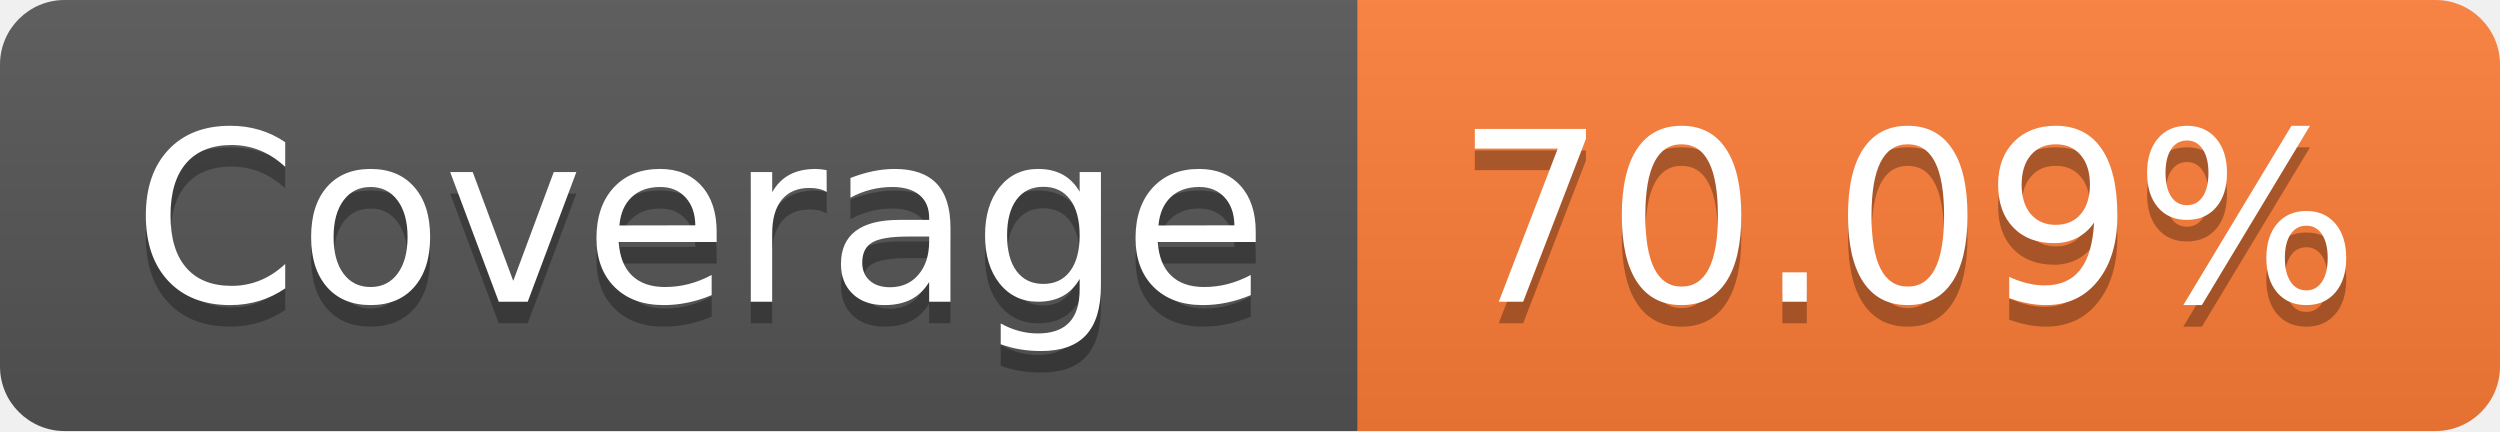
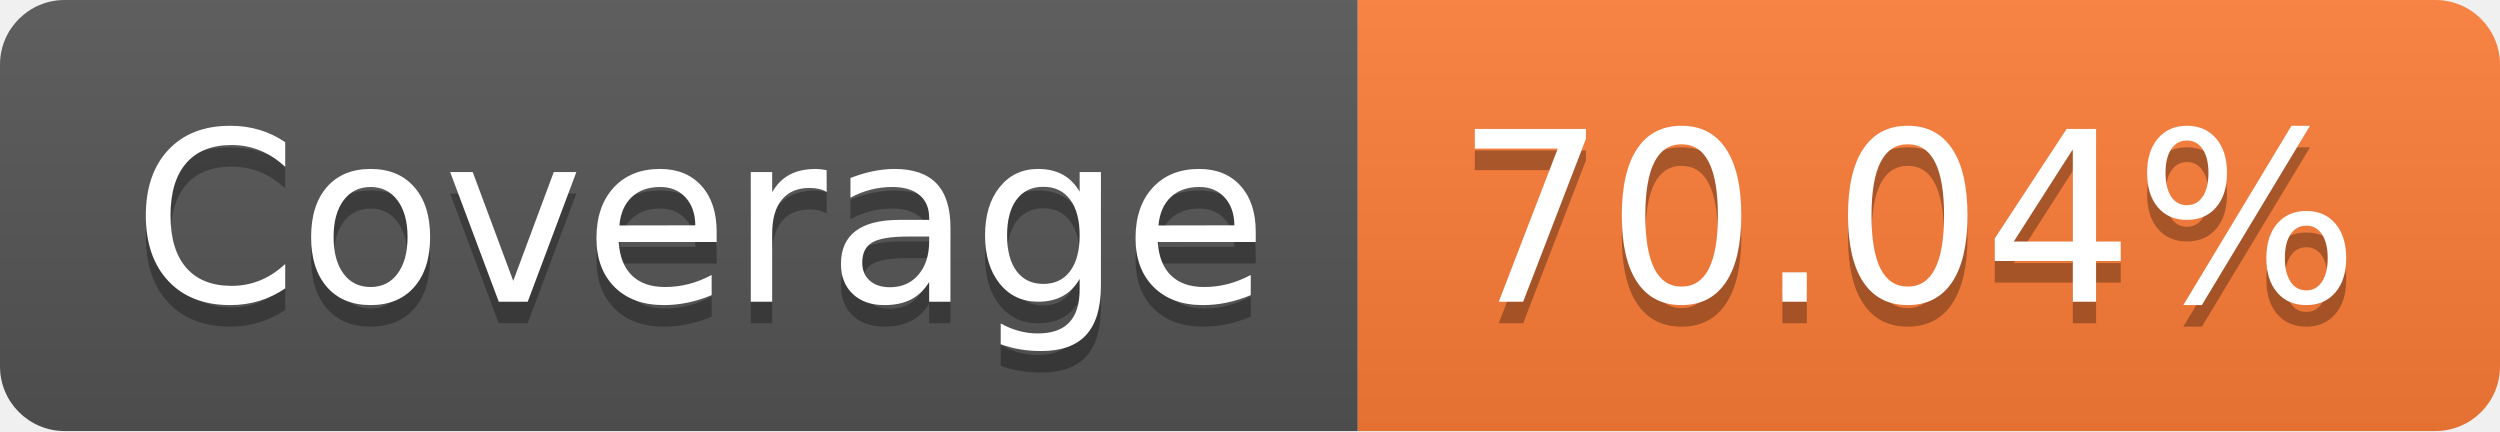
- <svg xmlns="http://www.w3.org/2000/svg" width="116" height="20" role="img" aria-label="Coverage: 70.09%">
+ <svg xmlns="http://www.w3.org/2000/svg" width="116" height="20" role="img" aria-label="Coverage: 70.04%">
  <linearGradient id="s" x2="0" y2="100%">
    <stop offset="0" stop-color="#bbb" stop-opacity=".1" />
    <stop offset="1" stop-opacity=".1" />
  </linearGradient>
  <clipPath id="r">
    <rect width="116" height="20" rx="3" fill="#fff" />
  </clipPath>
  <g clip-path="url(#r)">
    <rect width="63" height="20" fill="#555" />
    <rect x="63" width="53" height="20" fill="#fe7d37" />
    <rect width="116" height="20" fill="url(#s)" />
  </g>
  <g fill="#fff" text-anchor="middle" font-family="Verdana,Geneva,DejaVu Sans,sans-serif" text-rendering="geometricPrecision" font-size="110">
    <text aria-hidden="true" x="325" y="150" fill="#010101" fill-opacity=".3" transform="scale(.1)" textLength="530">Coverage</text>
    <text x="325" y="140" transform="scale(.1)" fill="#fff" textLength="530">Coverage</text>
-     <text aria-hidden="true" x="885" y="150" fill="#010101" fill-opacity=".3" transform="scale(.1)" textLength="430">70.09%</text>
-     <text x="885" y="140" transform="scale(.1)" fill="#fff" textLength="430">70.09%</text>
+     <text aria-hidden="true" x="885" y="150" fill="#010101" fill-opacity=".3" transform="scale(.1)" textLength="430">70.04%</text>
+     <text x="885" y="140" transform="scale(.1)" fill="#fff" textLength="430">70.04%</text>
  </g>
</svg>
